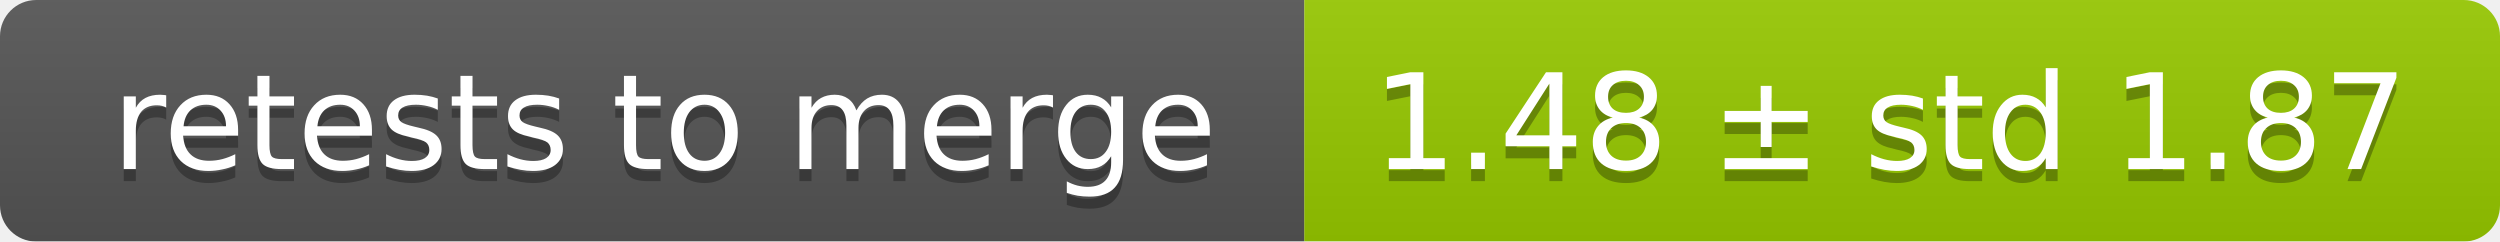
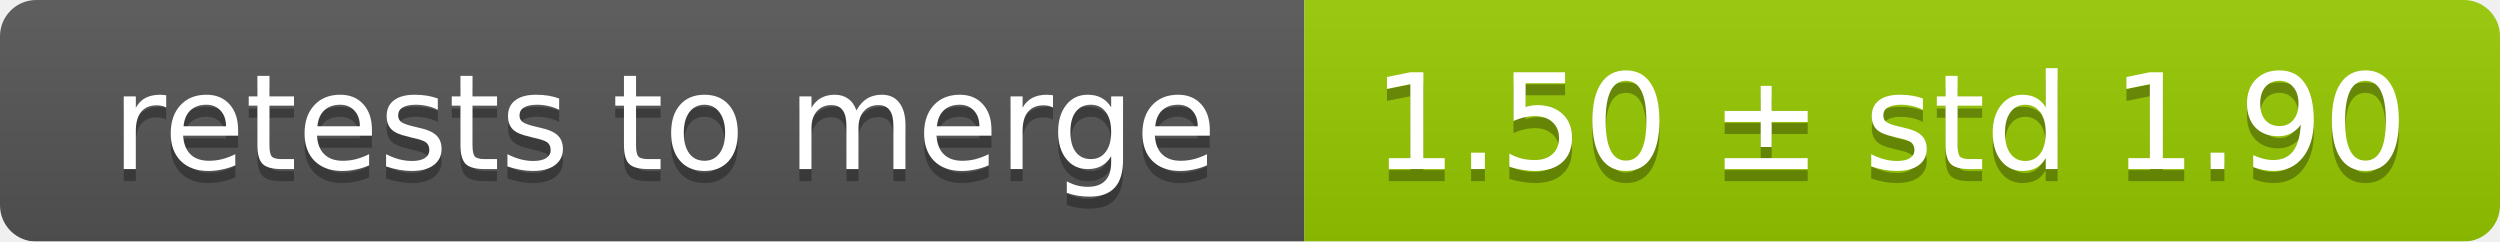
<svg xmlns="http://www.w3.org/2000/svg" width="207" height="20">
  <linearGradient id="smooth" x2="0" y2="100%">
    <stop offset="0" stop-color="#bbb" stop-opacity=".1" />
    <stop offset="1" stop-opacity=".1" />
  </linearGradient>
  <mask id="round">
    <rect width="207" height="20" rx="3" fill="#fff" />
  </mask>
  <g mask="url(#round)">
    <rect width="108" height="20" fill="#555" />
    <rect x="108" width="99" height="20" fill="#97ca00" />
    <rect width="207" height="20" fill="url(#smooth)" />
  </g>
  <g fill="#fff" text-anchor="middle" font-family="DejaVu Sans,Verdana,Geneva,sans-serif" font-size="11">
    <text x="55" y="15" fill="#010101" fill-opacity=".3">retests to merge</text>
    <text x="55" y="14">retests to merge</text>
-     <text x="156.5" y="15" fill="#010101" fill-opacity=".3">1.48 ± std 1.87</text>
-     <text x="156.5" y="14">1.48 ± std 1.87</text>
+     <text x="156.5" y="15" fill="#010101" fill-opacity=".3">1.50 ± std 1.90</text>
+     <text x="156.5" y="14">1.50 ± std 1.90</text>
  </g>
</svg>
